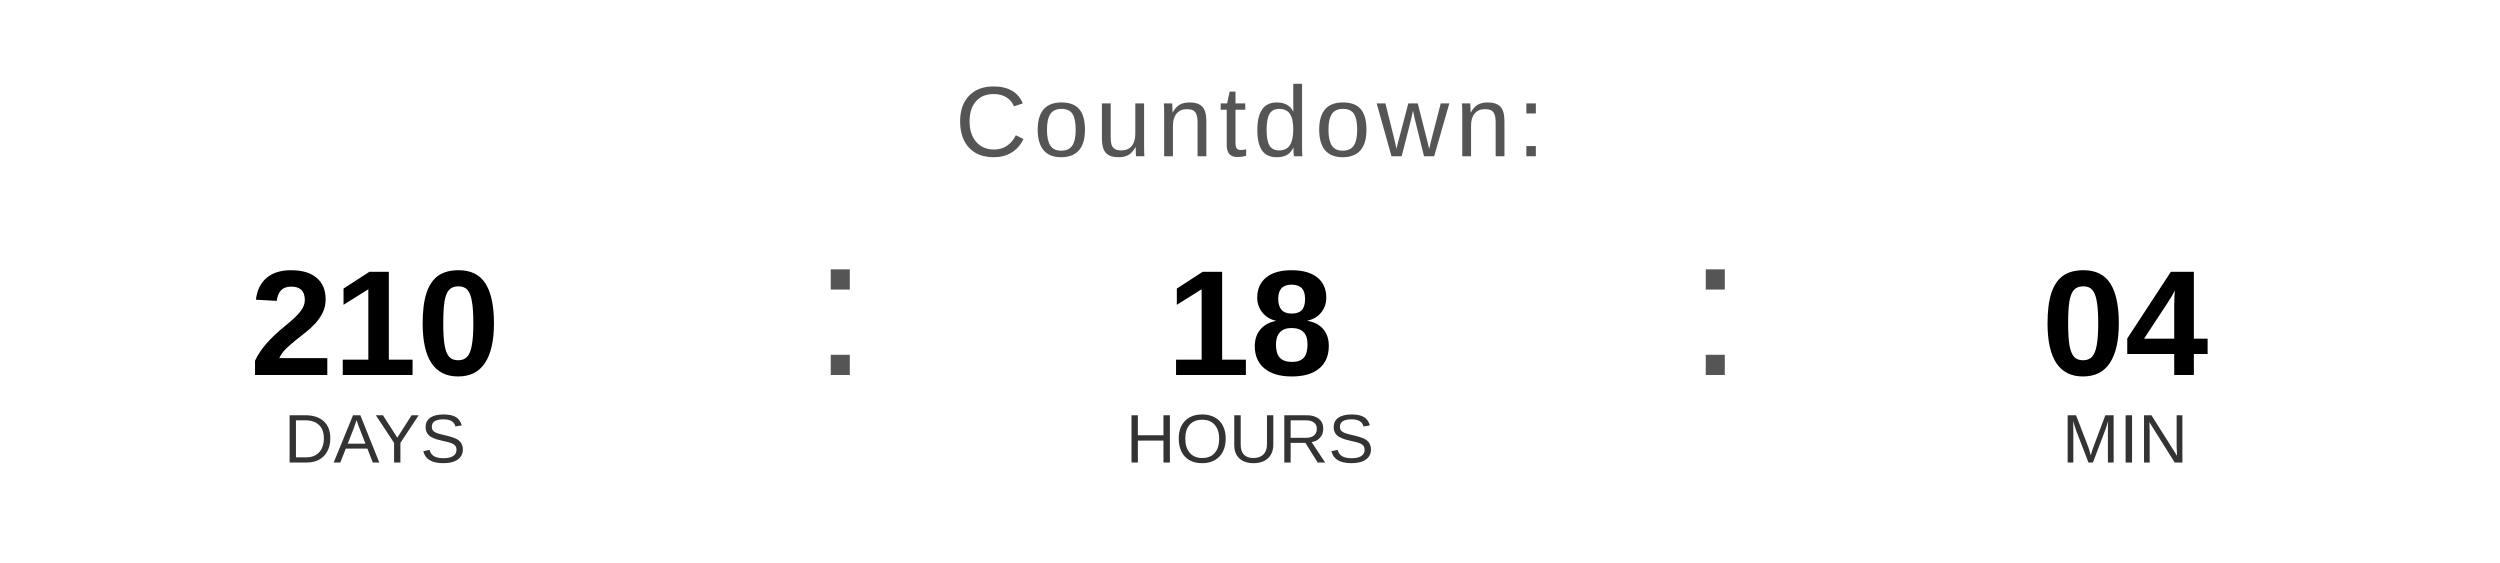
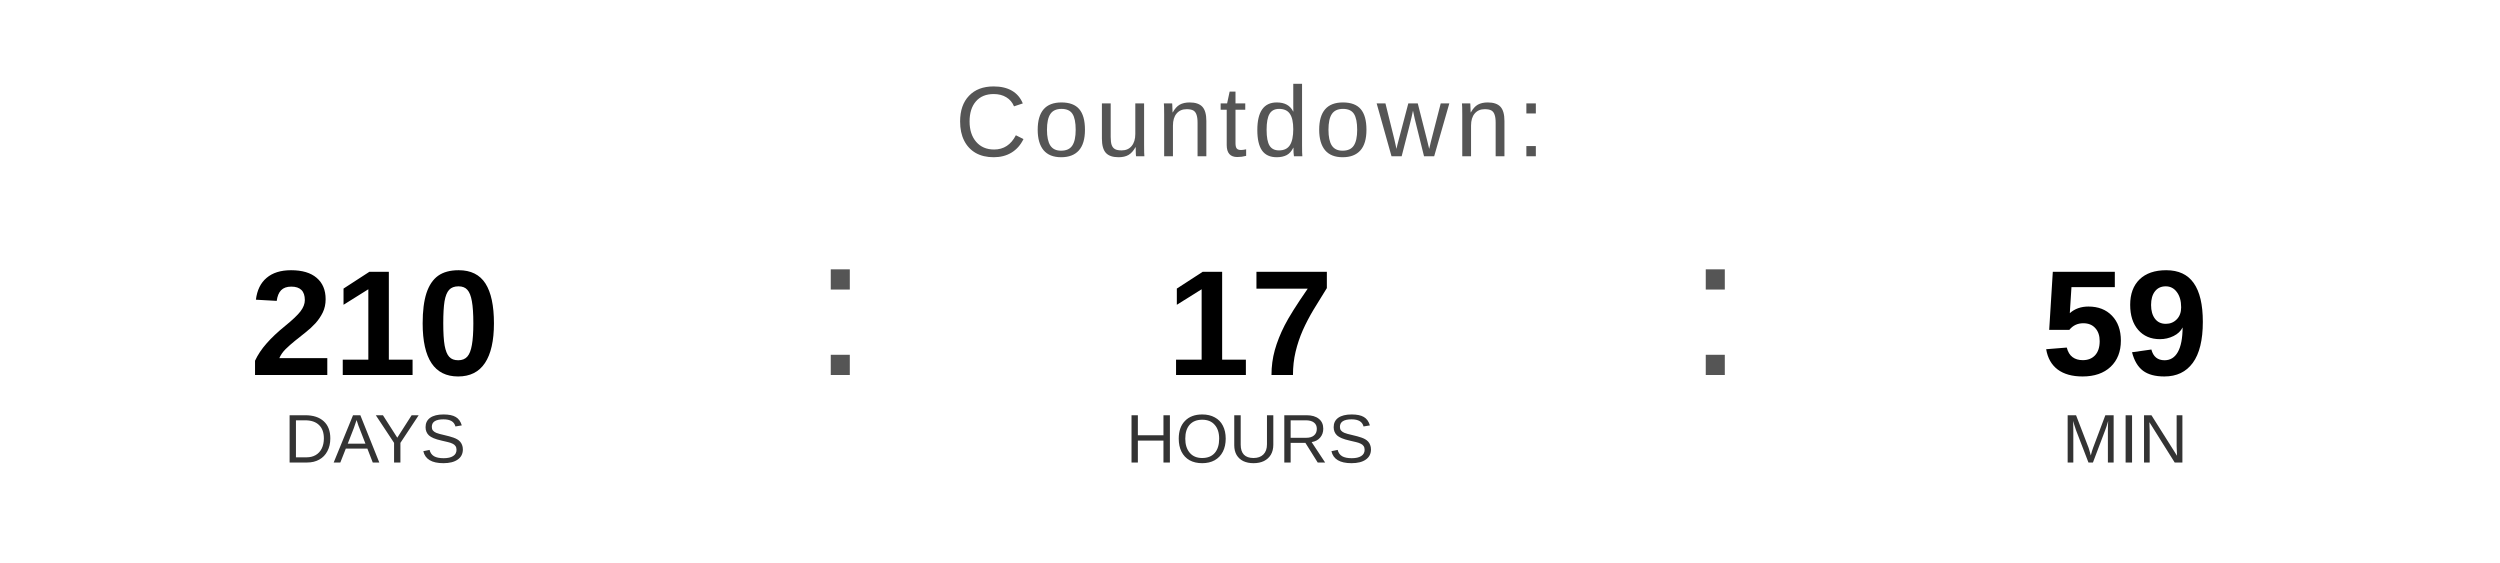
<svg xmlns="http://www.w3.org/2000/svg" width="400" height="90" viewBox="0 0 400 90">
  <text x="200" y="25" font-family="Arial, Helvetica, sans-serif" font-size="16" fill="#555555" text-anchor="middle" letter-spacing="1">
    Countdown:
  </text>
  <text x="60" y="60" font-family="Arial, Helvetica, sans-serif" font-size="24" font-weight="bold" fill="#000000" text-anchor="middle">210</text>
  <text x="60" y="74" font-family="Arial, Helvetica, sans-serif" font-size="11" fill="#333333" text-anchor="middle">DAYS</text>
  <text x="130" y="60" font-family="Arial, sans-serif" font-size="32" fill="#555555">:</text>
-   <text x="200" y="60" font-family="Arial, Helvetica, sans-serif" font-size="24" font-weight="bold" fill="#000000" text-anchor="middle">18</text>
+   <text x="200" y="60" font-family="Arial, Helvetica, sans-serif" font-size="24" font-weight="bold" fill="#000000" text-anchor="middle">17</text>
  <text x="200" y="74" font-family="Arial, Helvetica, sans-serif" font-size="11" fill="#333333" text-anchor="middle">HOURS</text>
  <text x="270" y="60" font-family="Arial, sans-serif" font-size="32" fill="#555555">:</text>
-   <text x="340" y="60" font-family="Arial, Helvetica, sans-serif" font-size="24" font-weight="bold" fill="#000000" text-anchor="middle">04</text>
+   <text x="340" y="60" font-family="Arial, Helvetica, sans-serif" font-size="24" font-weight="bold" fill="#000000" text-anchor="middle">59</text>
  <text x="340" y="74" font-family="Arial, Helvetica, sans-serif" font-size="11" fill="#333333" text-anchor="middle">MIN</text>
</svg>
